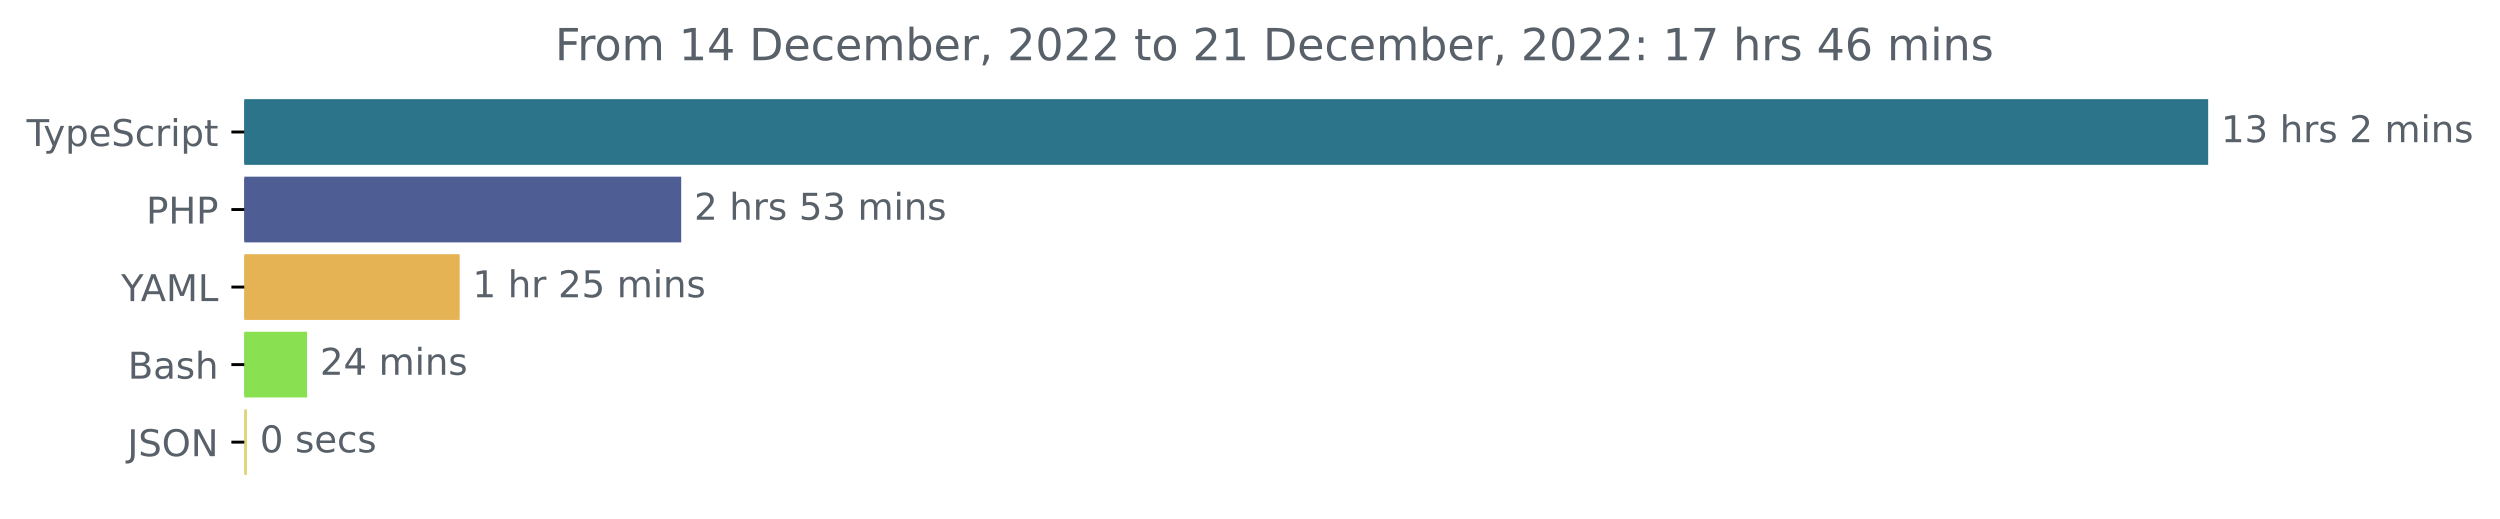
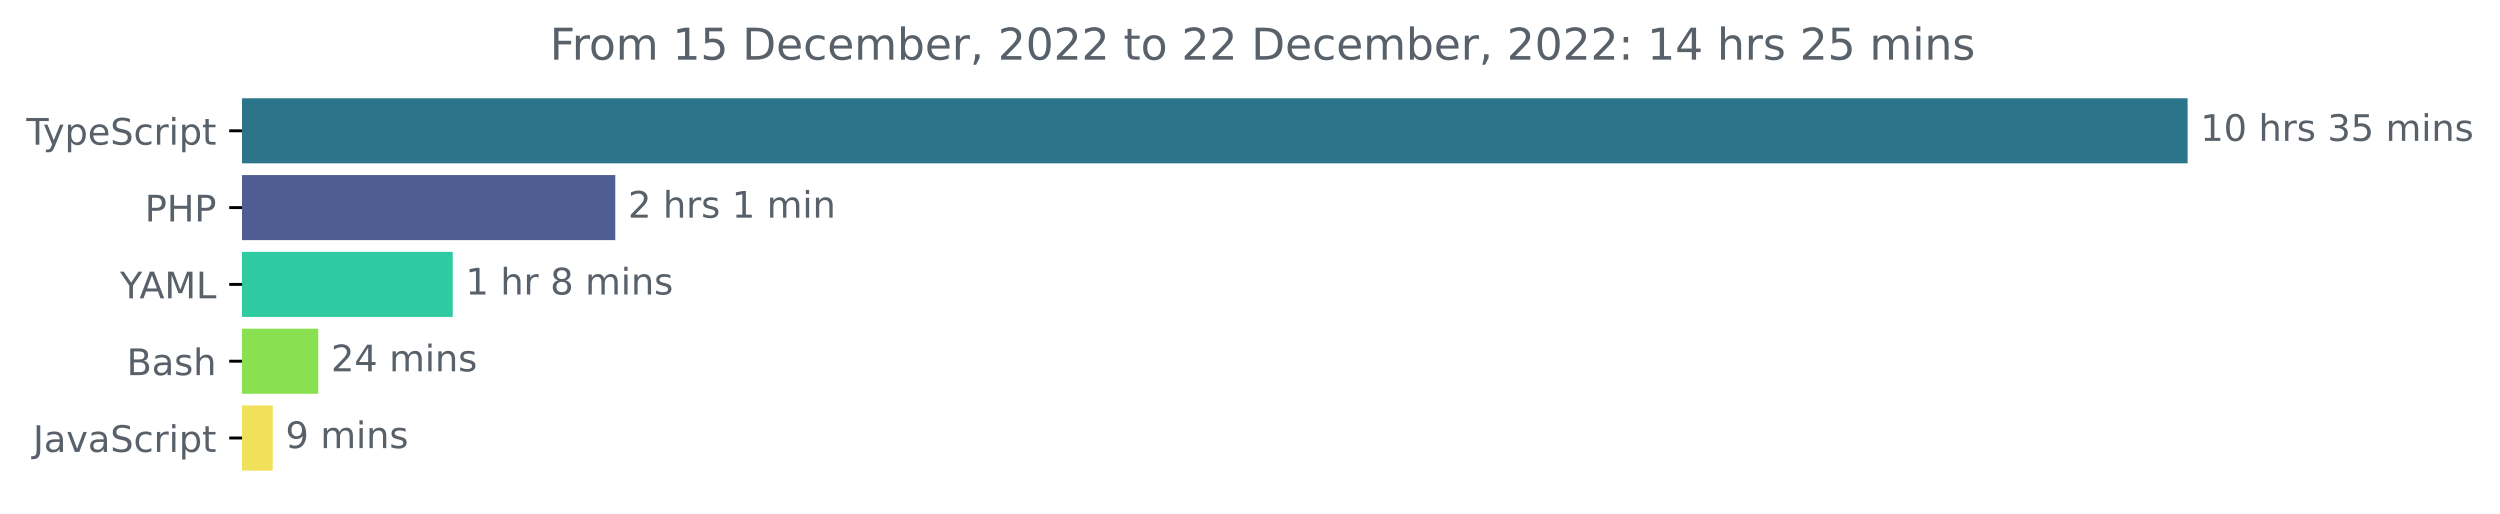
- <svg xmlns="http://www.w3.org/2000/svg" xmlns:xlink="http://www.w3.org/1999/xlink" width="677.144pt" height="140.398pt" viewBox="0 0 677.144 140.398" version="1.1">
+ <svg xmlns="http://www.w3.org/2000/svg" xmlns:xlink="http://www.w3.org/1999/xlink" width="683.507pt" height="140.398pt" viewBox="0 0 683.507 140.398" version="1.1">
  <defs>
    <style type="text/css">*{stroke-linejoin: round; stroke-linecap: butt}</style>
  </defs>
  <g id="figure_1">
    <g id="patch_1">
-       <path d="M -0 140.398  L 677.144 140.398  L 677.144 0  L -0 0  L -0 140.398  z " style="fill: none" />
+       <path d="M -0 140.398  L 683.507 140.398  L 683.507 0  L -0 0  L -0 140.398  z " style="fill: none" />
    </g>
    <g id="axes_1">
      <g id="patch_2">
-         <path d="M 66.17 27.358  L 597.599 27.358  L 597.599 44.158  L 66.17 44.158  z " clip-path="url(#p85e8a6c6e2)" style="fill: #2b7489; stroke: #2b7489; stroke-linejoin: miter" />
+         <path d="M 66.17 27.358  L 597.599 27.358  L 597.599 44.158  L 66.17 44.158  z " clip-path="url(#p07e7482adb)" style="fill: #2b7489; stroke: #2b7489; stroke-linejoin: miter" />
      </g>
      <g id="patch_3">
-         <path d="M 66.17 48.358  L 184.008 48.358  L 184.008 65.158  L 66.17 65.158  z " clip-path="url(#p85e8a6c6e2)" style="fill: #4f5d95; stroke: #4f5d95; stroke-linejoin: miter" />
+         <path d="M 66.17 48.358  L 167.722 48.358  L 167.722 65.158  L 66.17 65.158  z " clip-path="url(#p07e7482adb)" style="fill: #4f5d95; stroke: #4f5d95; stroke-linejoin: miter" />
      </g>
      <g id="patch_4">
-         <path d="M 66.17 69.358  L 124.004 69.358  L 124.004 86.158  L 66.17 86.158  z " clip-path="url(#p85e8a6c6e2)" style="fill: #e5b354; stroke: #e5b354; stroke-linejoin: miter" />
+         <path d="M 66.17 69.358  L 123.28 69.358  L 123.28 86.158  L 66.17 86.158  z " clip-path="url(#p07e7482adb)" style="fill: #2fc9a2; stroke: #2fc9a2; stroke-linejoin: miter" />
      </g>
      <g id="patch_5">
-         <path d="M 66.17 90.358  L 82.673 90.358  L 82.673 107.158  L 66.17 107.158  z " clip-path="url(#p85e8a6c6e2)" style="fill: #89e051; stroke: #89e051; stroke-linejoin: miter" />
+         <path d="M 66.17 90.358  L 86.51 90.358  L 86.51 107.158  L 66.17 107.158  z " clip-path="url(#p07e7482adb)" style="fill: #89e051; stroke: #89e051; stroke-linejoin: miter" />
      </g>
      <g id="patch_6">
-         <path d="M 66.17 111.358  L 66.387 111.358  L 66.387 128.158  L 66.17 128.158  z " clip-path="url(#p85e8a6c6e2)" style="fill: #e0d478; stroke: #e0d478; stroke-linejoin: miter" />
+         <path d="M 66.17 111.358  L 74.06 111.358  L 74.06 128.158  L 66.17 128.158  z " clip-path="url(#p07e7482adb)" style="fill: #f1e05a; stroke: #f1e05a; stroke-linejoin: miter" />
      </g>
      <g id="matplotlib.axis_1" />
      <g id="matplotlib.axis_2">
        <g id="ytick_1">
          <g id="line2d_1">
            <defs>
-               <path id="m868b38e27e" d="M 0 0  L -3.5 0  " style="stroke: #000000; stroke-width: 0.8" />
+               <path id="ma91f24997f" d="M 0 0  L -3.5 0  " style="stroke: #000000; stroke-width: 0.8" />
            </defs>
            <g>
-               <use xlink:href="#m868b38e27e" x="66.17" y="35.758" style="stroke: #000000; stroke-width: 0.8" />
+               <use xlink:href="#ma91f24997f" x="66.17" y="35.758" style="stroke: #000000; stroke-width: 0.8" />
            </g>
          </g>
          <g id="text_1">
            <g style="fill: #586069" transform="translate(7.2 39.55734)scale(0.1 -0.1)">
              <defs>
                <path id="DejaVuSans-54" d="M -19 4666  L 3928 4666  L 3928 4134  L 2272 4134  L 2272 0  L 1638 0  L 1638 4134  L -19 4134  L -19 4666  z " transform="scale(0.015625)" />
                <path id="DejaVuSans-79" d="M 2059 -325  Q 1816 -950 1584 -1140  Q 1353 -1331 966 -1331  L 506 -1331  L 506 -850  L 844 -850  Q 1081 -850 1212 -737  Q 1344 -625 1503 -206  L 1606 56  L 191 3500  L 800 3500  L 1894 763  L 2988 3500  L 3597 3500  L 2059 -325  z " transform="scale(0.015625)" />
                <path id="DejaVuSans-70" d="M 1159 525  L 1159 -1331  L 581 -1331  L 581 3500  L 1159 3500  L 1159 2969  Q 1341 3281 1617 3432  Q 1894 3584 2278 3584  Q 2916 3584 3314 3078  Q 3713 2572 3713 1747  Q 3713 922 3314 415  Q 2916 -91 2278 -91  Q 1894 -91 1617 61  Q 1341 213 1159 525  z M 3116 1747  Q 3116 2381 2855 2742  Q 2594 3103 2138 3103  Q 1681 3103 1420 2742  Q 1159 2381 1159 1747  Q 1159 1113 1420 752  Q 1681 391 2138 391  Q 2594 391 2855 752  Q 3116 1113 3116 1747  z " transform="scale(0.015625)" />
                <path id="DejaVuSans-65" d="M 3597 1894  L 3597 1613  L 953 1613  Q 991 1019 1311 708  Q 1631 397 2203 397  Q 2534 397 2845 478  Q 3156 559 3463 722  L 3463 178  Q 3153 47 2828 -22  Q 2503 -91 2169 -91  Q 1331 -91 842 396  Q 353 884 353 1716  Q 353 2575 817 3079  Q 1281 3584 2069 3584  Q 2775 3584 3186 3129  Q 3597 2675 3597 1894  z M 3022 2063  Q 3016 2534 2758 2815  Q 2500 3097 2075 3097  Q 1594 3097 1305 2825  Q 1016 2553 972 2059  L 3022 2063  z " transform="scale(0.015625)" />
                <path id="DejaVuSans-53" d="M 3425 4513  L 3425 3897  Q 3066 4069 2747 4153  Q 2428 4238 2131 4238  Q 1616 4238 1336 4038  Q 1056 3838 1056 3469  Q 1056 3159 1242 3001  Q 1428 2844 1947 2747  L 2328 2669  Q 3034 2534 3370 2195  Q 3706 1856 3706 1288  Q 3706 609 3251 259  Q 2797 -91 1919 -91  Q 1588 -91 1214 -16  Q 841 59 441 206  L 441 856  Q 825 641 1194 531  Q 1563 422 1919 422  Q 2459 422 2753 634  Q 3047 847 3047 1241  Q 3047 1584 2836 1778  Q 2625 1972 2144 2069  L 1759 2144  Q 1053 2284 737 2584  Q 422 2884 422 3419  Q 422 4038 858 4394  Q 1294 4750 2059 4750  Q 2388 4750 2728 4690  Q 3069 4631 3425 4513  z " transform="scale(0.015625)" />
                <path id="DejaVuSans-63" d="M 3122 3366  L 3122 2828  Q 2878 2963 2633 3030  Q 2388 3097 2138 3097  Q 1578 3097 1268 2742  Q 959 2388 959 1747  Q 959 1106 1268 751  Q 1578 397 2138 397  Q 2388 397 2633 464  Q 2878 531 3122 666  L 3122 134  Q 2881 22 2623 -34  Q 2366 -91 2075 -91  Q 1284 -91 818 406  Q 353 903 353 1747  Q 353 2603 823 3093  Q 1294 3584 2113 3584  Q 2378 3584 2631 3529  Q 2884 3475 3122 3366  z " transform="scale(0.015625)" />
                <path id="DejaVuSans-72" d="M 2631 2963  Q 2534 3019 2420 3045  Q 2306 3072 2169 3072  Q 1681 3072 1420 2755  Q 1159 2438 1159 1844  L 1159 0  L 581 0  L 581 3500  L 1159 3500  L 1159 2956  Q 1341 3275 1631 3429  Q 1922 3584 2338 3584  Q 2397 3584 2469 3576  Q 2541 3569 2628 3553  L 2631 2963  z " transform="scale(0.015625)" />
                <path id="DejaVuSans-69" d="M 603 3500  L 1178 3500  L 1178 0  L 603 0  L 603 3500  z M 603 4863  L 1178 4863  L 1178 4134  L 603 4134  L 603 4863  z " transform="scale(0.015625)" />
                <path id="DejaVuSans-74" d="M 1172 4494  L 1172 3500  L 2356 3500  L 2356 3053  L 1172 3053  L 1172 1153  Q 1172 725 1289 603  Q 1406 481 1766 481  L 2356 481  L 2356 0  L 1766 0  Q 1100 0 847 248  Q 594 497 594 1153  L 594 3053  L 172 3053  L 172 3500  L 594 3500  L 594 4494  L 1172 4494  z " transform="scale(0.015625)" />
              </defs>
              <use xlink:href="#DejaVuSans-54" />
              <use xlink:href="#DejaVuSans-79" x="45.459" />
              <use xlink:href="#DejaVuSans-70" x="104.639" />
              <use xlink:href="#DejaVuSans-65" x="168.115" />
              <use xlink:href="#DejaVuSans-53" x="229.639" />
              <use xlink:href="#DejaVuSans-63" x="293.115" />
              <use xlink:href="#DejaVuSans-72" x="348.096" />
              <use xlink:href="#DejaVuSans-69" x="389.209" />
              <use xlink:href="#DejaVuSans-70" x="416.992" />
              <use xlink:href="#DejaVuSans-74" x="480.469" />
            </g>
          </g>
        </g>
        <g id="ytick_2">
          <g id="line2d_2">
            <g>
-               <use xlink:href="#m868b38e27e" x="66.17" y="56.758" style="stroke: #000000; stroke-width: 0.8" />
+               <use xlink:href="#ma91f24997f" x="66.17" y="56.758" style="stroke: #000000; stroke-width: 0.8" />
            </g>
          </g>
          <g id="text_2">
            <g style="fill: #586069" transform="translate(39.59063 60.55734)scale(0.1 -0.1)">
              <defs>
                <path id="DejaVuSans-50" d="M 1259 4147  L 1259 2394  L 2053 2394  Q 2494 2394 2734 2622  Q 2975 2850 2975 3272  Q 2975 3691 2734 3919  Q 2494 4147 2053 4147  L 1259 4147  z M 628 4666  L 2053 4666  Q 2838 4666 3239 4311  Q 3641 3956 3641 3272  Q 3641 2581 3239 2228  Q 2838 1875 2053 1875  L 1259 1875  L 1259 0  L 628 0  L 628 4666  z " transform="scale(0.015625)" />
                <path id="DejaVuSans-48" d="M 628 4666  L 1259 4666  L 1259 2753  L 3553 2753  L 3553 4666  L 4184 4666  L 4184 0  L 3553 0  L 3553 2222  L 1259 2222  L 1259 0  L 628 0  L 628 4666  z " transform="scale(0.015625)" />
              </defs>
              <use xlink:href="#DejaVuSans-50" />
              <use xlink:href="#DejaVuSans-48" x="60.303" />
              <use xlink:href="#DejaVuSans-50" x="135.498" />
            </g>
          </g>
        </g>
        <g id="ytick_3">
          <g id="line2d_3">
            <g>
-               <use xlink:href="#m868b38e27e" x="66.17" y="77.758" style="stroke: #000000; stroke-width: 0.8" />
+               <use xlink:href="#ma91f24997f" x="66.17" y="77.758" style="stroke: #000000; stroke-width: 0.8" />
            </g>
          </g>
          <g id="text_3">
            <g style="fill: #586069" transform="translate(32.79688 81.55734)scale(0.1 -0.1)">
              <defs>
                <path id="DejaVuSans-59" d="M -13 4666  L 666 4666  L 1959 2747  L 3244 4666  L 3922 4666  L 2272 2222  L 2272 0  L 1638 0  L 1638 2222  L -13 4666  z " transform="scale(0.015625)" />
                <path id="DejaVuSans-41" d="M 2188 4044  L 1331 1722  L 3047 1722  L 2188 4044  z M 1831 4666  L 2547 4666  L 4325 0  L 3669 0  L 3244 1197  L 1141 1197  L 716 0  L 50 0  L 1831 4666  z " transform="scale(0.015625)" />
                <path id="DejaVuSans-4d" d="M 628 4666  L 1569 4666  L 2759 1491  L 3956 4666  L 4897 4666  L 4897 0  L 4281 0  L 4281 4097  L 3078 897  L 2444 897  L 1241 4097  L 1241 0  L 628 0  L 628 4666  z " transform="scale(0.015625)" />
                <path id="DejaVuSans-4c" d="M 628 4666  L 1259 4666  L 1259 531  L 3531 531  L 3531 0  L 628 0  L 628 4666  z " transform="scale(0.015625)" />
              </defs>
              <use xlink:href="#DejaVuSans-59" />
              <use xlink:href="#DejaVuSans-41" x="53.334" />
              <use xlink:href="#DejaVuSans-4d" x="121.742" />
              <use xlink:href="#DejaVuSans-4c" x="208.021" />
            </g>
          </g>
        </g>
        <g id="ytick_4">
          <g id="line2d_4">
            <g>
-               <use xlink:href="#m868b38e27e" x="66.17" y="98.758" style="stroke: #000000; stroke-width: 0.8" />
+               <use xlink:href="#ma91f24997f" x="66.17" y="98.758" style="stroke: #000000; stroke-width: 0.8" />
            </g>
          </g>
          <g id="text_4">
            <g style="fill: #586069" transform="translate(34.63437 102.5573)scale(0.1 -0.1)">
              <defs>
                <path id="DejaVuSans-42" d="M 1259 2228  L 1259 519  L 2272 519  Q 2781 519 3026 730  Q 3272 941 3272 1375  Q 3272 1813 3026 2020  Q 2781 2228 2272 2228  L 1259 2228  z M 1259 4147  L 1259 2741  L 2194 2741  Q 2656 2741 2882 2914  Q 3109 3088 3109 3444  Q 3109 3797 2882 3972  Q 2656 4147 2194 4147  L 1259 4147  z M 628 4666  L 2241 4666  Q 2963 4666 3353 4366  Q 3744 4066 3744 3513  Q 3744 3084 3544 2831  Q 3344 2578 2956 2516  Q 3422 2416 3680 2098  Q 3938 1781 3938 1306  Q 3938 681 3513 340  Q 3088 0 2303 0  L 628 0  L 628 4666  z " transform="scale(0.015625)" />
                <path id="DejaVuSans-61" d="M 2194 1759  Q 1497 1759 1228 1600  Q 959 1441 959 1056  Q 959 750 1161 570  Q 1363 391 1709 391  Q 2188 391 2477 730  Q 2766 1069 2766 1631  L 2766 1759  L 2194 1759  z M 3341 1997  L 3341 0  L 2766 0  L 2766 531  Q 2569 213 2275 61  Q 1981 -91 1556 -91  Q 1019 -91 701 211  Q 384 513 384 1019  Q 384 1609 779 1909  Q 1175 2209 1959 2209  L 2766 2209  L 2766 2266  Q 2766 2663 2505 2880  Q 2244 3097 1772 3097  Q 1472 3097 1187 3025  Q 903 2953 641 2809  L 641 3341  Q 956 3463 1253 3523  Q 1550 3584 1831 3584  Q 2591 3584 2966 3190  Q 3341 2797 3341 1997  z " transform="scale(0.015625)" />
                <path id="DejaVuSans-73" d="M 2834 3397  L 2834 2853  Q 2591 2978 2328 3040  Q 2066 3103 1784 3103  Q 1356 3103 1142 2972  Q 928 2841 928 2578  Q 928 2378 1081 2264  Q 1234 2150 1697 2047  L 1894 2003  Q 2506 1872 2764 1633  Q 3022 1394 3022 966  Q 3022 478 2636 193  Q 2250 -91 1575 -91  Q 1294 -91 989 -36  Q 684 19 347 128  L 347 722  Q 666 556 975 473  Q 1284 391 1588 391  Q 1994 391 2212 530  Q 2431 669 2431 922  Q 2431 1156 2273 1281  Q 2116 1406 1581 1522  L 1381 1569  Q 847 1681 609 1914  Q 372 2147 372 2553  Q 372 3047 722 3315  Q 1072 3584 1716 3584  Q 2034 3584 2315 3537  Q 2597 3491 2834 3397  z " transform="scale(0.015625)" />
                <path id="DejaVuSans-68" d="M 3513 2113  L 3513 0  L 2938 0  L 2938 2094  Q 2938 2591 2744 2837  Q 2550 3084 2163 3084  Q 1697 3084 1428 2787  Q 1159 2491 1159 1978  L 1159 0  L 581 0  L 581 4863  L 1159 4863  L 1159 2956  Q 1366 3272 1645 3428  Q 1925 3584 2291 3584  Q 2894 3584 3203 3211  Q 3513 2838 3513 2113  z " transform="scale(0.015625)" />
              </defs>
              <use xlink:href="#DejaVuSans-42" />
              <use xlink:href="#DejaVuSans-61" x="68.604" />
              <use xlink:href="#DejaVuSans-73" x="129.883" />
              <use xlink:href="#DejaVuSans-68" x="181.982" />
            </g>
          </g>
        </g>
        <g id="ytick_5">
          <g id="line2d_5">
            <g>
-               <use xlink:href="#m868b38e27e" x="66.17" y="119.758" style="stroke: #000000; stroke-width: 0.8" />
+               <use xlink:href="#ma91f24997f" x="66.17" y="119.758" style="stroke: #000000; stroke-width: 0.8" />
            </g>
          </g>
          <g id="text_5">
-             <g style="fill: #586069" transform="translate(34.51875 123.5573)scale(0.1 -0.1)">
+             <g style="fill: #586069" transform="translate(9.040625 123.5573)scale(0.1 -0.1)">
              <defs>
                <path id="DejaVuSans-4a" d="M 628 4666  L 1259 4666  L 1259 325  Q 1259 -519 939 -900  Q 619 -1281 -91 -1281  L -331 -1281  L -331 -750  L -134 -750  Q 284 -750 456 -515  Q 628 -281 628 325  L 628 4666  z " transform="scale(0.015625)" />
-                 <path id="DejaVuSans-4f" d="M 2522 4238  Q 1834 4238 1429 3725  Q 1025 3213 1025 2328  Q 1025 1447 1429 934  Q 1834 422 2522 422  Q 3209 422 3611 934  Q 4013 1447 4013 2328  Q 4013 3213 3611 3725  Q 3209 4238 2522 4238  z M 2522 4750  Q 3503 4750 4090 4092  Q 4678 3434 4678 2328  Q 4678 1225 4090 567  Q 3503 -91 2522 -91  Q 1538 -91 948 565  Q 359 1222 359 2328  Q 359 3434 948 4092  Q 1538 4750 2522 4750  z " transform="scale(0.015625)" />
-                 <path id="DejaVuSans-4e" d="M 628 4666  L 1478 4666  L 3547 763  L 3547 4666  L 4159 4666  L 4159 0  L 3309 0  L 1241 3903  L 1241 0  L 628 0  L 628 4666  z " transform="scale(0.015625)" />
+                 <path id="DejaVuSans-76" d="M 191 3500  L 800 3500  L 1894 563  L 2988 3500  L 3597 3500  L 2284 0  L 1503 0  L 191 3500  z " transform="scale(0.015625)" />
              </defs>
              <use xlink:href="#DejaVuSans-4a" />
-               <use xlink:href="#DejaVuSans-53" x="29.492" />
-               <use xlink:href="#DejaVuSans-4f" x="92.969" />
-               <use xlink:href="#DejaVuSans-4e" x="171.68" />
+               <use xlink:href="#DejaVuSans-61" x="29.492" />
+               <use xlink:href="#DejaVuSans-76" x="90.771" />
+               <use xlink:href="#DejaVuSans-61" x="149.951" />
+               <use xlink:href="#DejaVuSans-53" x="211.23" />
+               <use xlink:href="#DejaVuSans-63" x="274.707" />
+               <use xlink:href="#DejaVuSans-72" x="329.688" />
+               <use xlink:href="#DejaVuSans-69" x="370.801" />
+               <use xlink:href="#DejaVuSans-70" x="398.584" />
+               <use xlink:href="#DejaVuSans-74" x="462.061" />
            </g>
          </g>
        </g>
      </g>
      <g id="text_6">
        <g style="fill: #586069" transform="translate(601.5989 38.5175)scale(0.1 -0.1)">
          <defs>
            <path id="DejaVuSans-31" d="M 794 531  L 1825 531  L 1825 4091  L 703 3866  L 703 4441  L 1819 4666  L 2450 4666  L 2450 531  L 3481 531  L 3481 0  L 794 0  L 794 531  z " transform="scale(0.015625)" />
+             <path id="DejaVuSans-30" d="M 2034 4250  Q 1547 4250 1301 3770  Q 1056 3291 1056 2328  Q 1056 1369 1301 889  Q 1547 409 2034 409  Q 2525 409 2770 889  Q 3016 1369 3016 2328  Q 3016 3291 2770 3770  Q 2525 4250 2034 4250  z M 2034 4750  Q 2819 4750 3233 4129  Q 3647 3509 3647 2328  Q 3647 1150 3233 529  Q 2819 -91 2034 -91  Q 1250 -91 836 529  Q 422 1150 422 2328  Q 422 3509 836 4129  Q 1250 4750 2034 4750  z " transform="scale(0.015625)" />
+             <path id="DejaVuSans-20" transform="scale(0.015625)" />
            <path id="DejaVuSans-33" d="M 2597 2516  Q 3050 2419 3304 2112  Q 3559 1806 3559 1356  Q 3559 666 3084 287  Q 2609 -91 1734 -91  Q 1441 -91 1130 -33  Q 819 25 488 141  L 488 750  Q 750 597 1062 519  Q 1375 441 1716 441  Q 2309 441 2620 675  Q 2931 909 2931 1356  Q 2931 1769 2642 2001  Q 2353 2234 1838 2234  L 1294 2234  L 1294 2753  L 1863 2753  Q 2328 2753 2575 2939  Q 2822 3125 2822 3475  Q 2822 3834 2567 4026  Q 2313 4219 1838 4219  Q 1578 4219 1281 4162  Q 984 4106 628 3988  L 628 4550  Q 988 4650 1302 4700  Q 1616 4750 1894 4750  Q 2613 4750 3031 4423  Q 3450 4097 3450 3541  Q 3450 3153 3228 2886  Q 3006 2619 2597 2516  z " transform="scale(0.015625)" />
-             <path id="DejaVuSans-20" transform="scale(0.015625)" />
-             <path id="DejaVuSans-32" d="M 1228 531  L 3431 531  L 3431 0  L 469 0  L 469 531  Q 828 903 1448 1529  Q 2069 2156 2228 2338  Q 2531 2678 2651 2914  Q 2772 3150 2772 3378  Q 2772 3750 2511 3984  Q 2250 4219 1831 4219  Q 1534 4219 1204 4116  Q 875 4013 500 3803  L 500 4441  Q 881 4594 1212 4672  Q 1544 4750 1819 4750  Q 2544 4750 2975 4387  Q 3406 4025 3406 3419  Q 3406 3131 3298 2873  Q 3191 2616 2906 2266  Q 2828 2175 2409 1742  Q 1991 1309 1228 531  z " transform="scale(0.015625)" />
+             <path id="DejaVuSans-35" d="M 691 4666  L 3169 4666  L 3169 4134  L 1269 4134  L 1269 2991  Q 1406 3038 1543 3061  Q 1681 3084 1819 3084  Q 2600 3084 3056 2656  Q 3513 2228 3513 1497  Q 3513 744 3044 326  Q 2575 -91 1722 -91  Q 1428 -91 1123 -41  Q 819 9 494 109  L 494 744  Q 775 591 1075 516  Q 1375 441 1709 441  Q 2250 441 2565 725  Q 2881 1009 2881 1497  Q 2881 1984 2565 2268  Q 2250 2553 1709 2553  Q 1456 2553 1204 2497  Q 953 2441 691 2322  L 691 4666  z " transform="scale(0.015625)" />
            <path id="DejaVuSans-6d" d="M 3328 2828  Q 3544 3216 3844 3400  Q 4144 3584 4550 3584  Q 5097 3584 5394 3201  Q 5691 2819 5691 2113  L 5691 0  L 5113 0  L 5113 2094  Q 5113 2597 4934 2840  Q 4756 3084 4391 3084  Q 3944 3084 3684 2787  Q 3425 2491 3425 1978  L 3425 0  L 2847 0  L 2847 2094  Q 2847 2600 2669 2842  Q 2491 3084 2119 3084  Q 1678 3084 1418 2786  Q 1159 2488 1159 1978  L 1159 0  L 581 0  L 581 3500  L 1159 3500  L 1159 2956  Q 1356 3278 1631 3431  Q 1906 3584 2284 3584  Q 2666 3584 2933 3390  Q 3200 3197 3328 2828  z " transform="scale(0.015625)" />
            <path id="DejaVuSans-6e" d="M 3513 2113  L 3513 0  L 2938 0  L 2938 2094  Q 2938 2591 2744 2837  Q 2550 3084 2163 3084  Q 1697 3084 1428 2787  Q 1159 2491 1159 1978  L 1159 0  L 581 0  L 581 3500  L 1159 3500  L 1159 2956  Q 1366 3272 1645 3428  Q 1925 3584 2291 3584  Q 2894 3584 3203 3211  Q 3513 2838 3513 2113  z " transform="scale(0.015625)" />
          </defs>
          <use xlink:href="#DejaVuSans-31" />
-           <use xlink:href="#DejaVuSans-33" x="63.623" />
+           <use xlink:href="#DejaVuSans-30" x="63.623" />
          <use xlink:href="#DejaVuSans-20" x="127.246" />
          <use xlink:href="#DejaVuSans-68" x="159.033" />
          <use xlink:href="#DejaVuSans-72" x="222.412" />
          <use xlink:href="#DejaVuSans-73" x="263.525" />
          <use xlink:href="#DejaVuSans-20" x="315.625" />
-           <use xlink:href="#DejaVuSans-32" x="347.412" />
-           <use xlink:href="#DejaVuSans-20" x="411.035" />
-           <use xlink:href="#DejaVuSans-6d" x="442.822" />
-           <use xlink:href="#DejaVuSans-69" x="540.234" />
-           <use xlink:href="#DejaVuSans-6e" x="568.018" />
-           <use xlink:href="#DejaVuSans-73" x="631.396" />
+           <use xlink:href="#DejaVuSans-33" x="347.412" />
+           <use xlink:href="#DejaVuSans-35" x="411.035" />
+           <use xlink:href="#DejaVuSans-20" x="474.658" />
+           <use xlink:href="#DejaVuSans-6d" x="506.445" />
+           <use xlink:href="#DejaVuSans-69" x="603.857" />
+           <use xlink:href="#DejaVuSans-6e" x="631.641" />
+           <use xlink:href="#DejaVuSans-73" x="695.02" />
        </g>
      </g>
      <g id="text_7">
-         <g style="fill: #586069" transform="translate(188.0082 59.5175)scale(0.1 -0.1)">
-           <defs>
-             <path id="DejaVuSans-35" d="M 691 4666  L 3169 4666  L 3169 4134  L 1269 4134  L 1269 2991  Q 1406 3038 1543 3061  Q 1681 3084 1819 3084  Q 2600 3084 3056 2656  Q 3513 2228 3513 1497  Q 3513 744 3044 326  Q 2575 -91 1722 -91  Q 1428 -91 1123 -41  Q 819 9 494 109  L 494 744  Q 775 591 1075 516  Q 1375 441 1709 441  Q 2250 441 2565 725  Q 2881 1009 2881 1497  Q 2881 1984 2565 2268  Q 2250 2553 1709 2553  Q 1456 2553 1204 2497  Q 953 2441 691 2322  L 691 4666  z " transform="scale(0.015625)" />
+         <g style="fill: #586069" transform="translate(171.7222 59.5175)scale(0.1 -0.1)">
+           <defs>
+             <path id="DejaVuSans-32" d="M 1228 531  L 3431 531  L 3431 0  L 469 0  L 469 531  Q 828 903 1448 1529  Q 2069 2156 2228 2338  Q 2531 2678 2651 2914  Q 2772 3150 2772 3378  Q 2772 3750 2511 3984  Q 2250 4219 1831 4219  Q 1534 4219 1204 4116  Q 875 4013 500 3803  L 500 4441  Q 881 4594 1212 4672  Q 1544 4750 1819 4750  Q 2544 4750 2975 4387  Q 3406 4025 3406 3419  Q 3406 3131 3298 2873  Q 3191 2616 2906 2266  Q 2828 2175 2409 1742  Q 1991 1309 1228 531  z " transform="scale(0.015625)" />
          </defs>
          <use xlink:href="#DejaVuSans-32" />
          <use xlink:href="#DejaVuSans-20" x="63.623" />
          <use xlink:href="#DejaVuSans-68" x="95.41" />
          <use xlink:href="#DejaVuSans-72" x="158.789" />
          <use xlink:href="#DejaVuSans-73" x="199.902" />
          <use xlink:href="#DejaVuSans-20" x="252.002" />
-           <use xlink:href="#DejaVuSans-35" x="283.789" />
-           <use xlink:href="#DejaVuSans-33" x="347.412" />
-           <use xlink:href="#DejaVuSans-20" x="411.035" />
-           <use xlink:href="#DejaVuSans-6d" x="442.822" />
-           <use xlink:href="#DejaVuSans-69" x="540.234" />
-           <use xlink:href="#DejaVuSans-6e" x="568.018" />
-           <use xlink:href="#DejaVuSans-73" x="631.396" />
+           <use xlink:href="#DejaVuSans-31" x="283.789" />
+           <use xlink:href="#DejaVuSans-20" x="347.412" />
+           <use xlink:href="#DejaVuSans-6d" x="379.199" />
+           <use xlink:href="#DejaVuSans-69" x="476.611" />
+           <use xlink:href="#DejaVuSans-6e" x="504.395" />
        </g>
      </g>
      <g id="text_8">
-         <g style="fill: #586069" transform="translate(128.0035 80.5175)scale(0.1 -0.1)">
+         <g style="fill: #586069" transform="translate(127.2797 80.5175)scale(0.1 -0.1)">
+           <defs>
+             <path id="DejaVuSans-38" d="M 2034 2216  Q 1584 2216 1326 1975  Q 1069 1734 1069 1313  Q 1069 891 1326 650  Q 1584 409 2034 409  Q 2484 409 2743 651  Q 3003 894 3003 1313  Q 3003 1734 2745 1975  Q 2488 2216 2034 2216  z M 1403 2484  Q 997 2584 770 2862  Q 544 3141 544 3541  Q 544 4100 942 4425  Q 1341 4750 2034 4750  Q 2731 4750 3128 4425  Q 3525 4100 3525 3541  Q 3525 3141 3298 2862  Q 3072 2584 2669 2484  Q 3125 2378 3379 2068  Q 3634 1759 3634 1313  Q 3634 634 3220 271  Q 2806 -91 2034 -91  Q 1263 -91 848 271  Q 434 634 434 1313  Q 434 1759 690 2068  Q 947 2378 1403 2484  z M 1172 3481  Q 1172 3119 1398 2916  Q 1625 2713 2034 2713  Q 2441 2713 2670 2916  Q 2900 3119 2900 3481  Q 2900 3844 2670 4047  Q 2441 4250 2034 4250  Q 1625 4250 1398 4047  Q 1172 3844 1172 3481  z " transform="scale(0.015625)" />
+           </defs>
          <use xlink:href="#DejaVuSans-31" />
          <use xlink:href="#DejaVuSans-20" x="63.623" />
          <use xlink:href="#DejaVuSans-68" x="95.41" />
          <use xlink:href="#DejaVuSans-72" x="158.789" />
          <use xlink:href="#DejaVuSans-20" x="199.902" />
-           <use xlink:href="#DejaVuSans-32" x="231.689" />
-           <use xlink:href="#DejaVuSans-35" x="295.312" />
-           <use xlink:href="#DejaVuSans-20" x="358.936" />
-           <use xlink:href="#DejaVuSans-6d" x="390.723" />
-           <use xlink:href="#DejaVuSans-69" x="488.135" />
-           <use xlink:href="#DejaVuSans-6e" x="515.918" />
-           <use xlink:href="#DejaVuSans-73" x="579.297" />
+           <use xlink:href="#DejaVuSans-38" x="231.689" />
+           <use xlink:href="#DejaVuSans-20" x="295.312" />
+           <use xlink:href="#DejaVuSans-6d" x="327.1" />
+           <use xlink:href="#DejaVuSans-69" x="424.512" />
+           <use xlink:href="#DejaVuSans-6e" x="452.295" />
+           <use xlink:href="#DejaVuSans-73" x="515.674" />
        </g>
      </g>
      <g id="text_9">
-         <g style="fill: #586069" transform="translate(86.67341 101.5175)scale(0.1 -0.1)">
+         <g style="fill: #586069" transform="translate(90.50965 101.5175)scale(0.1 -0.1)">
          <defs>
            <path id="DejaVuSans-34" d="M 2419 4116  L 825 1625  L 2419 1625  L 2419 4116  z M 2253 4666  L 3047 4666  L 3047 1625  L 3713 1625  L 3713 1100  L 3047 1100  L 3047 0  L 2419 0  L 2419 1100  L 313 1100  L 313 1709  L 2253 4666  z " transform="scale(0.015625)" />
          </defs>
          <use xlink:href="#DejaVuSans-32" />
          <use xlink:href="#DejaVuSans-34" x="63.623" />
          <use xlink:href="#DejaVuSans-20" x="127.246" />
          <use xlink:href="#DejaVuSans-6d" x="159.033" />
          <use xlink:href="#DejaVuSans-69" x="256.445" />
          <use xlink:href="#DejaVuSans-6e" x="284.229" />
          <use xlink:href="#DejaVuSans-73" x="347.607" />
        </g>
      </g>
      <g id="text_10">
-         <g style="fill: #586069" transform="translate(70.38746 122.5175)scale(0.1 -0.1)">
-           <defs>
-             <path id="DejaVuSans-30" d="M 2034 4250  Q 1547 4250 1301 3770  Q 1056 3291 1056 2328  Q 1056 1369 1301 889  Q 1547 409 2034 409  Q 2525 409 2770 889  Q 3016 1369 3016 2328  Q 3016 3291 2770 3770  Q 2525 4250 2034 4250  z M 2034 4750  Q 2819 4750 3233 4129  Q 3647 3509 3647 2328  Q 3647 1150 3233 529  Q 2819 -91 2034 -91  Q 1250 -91 836 529  Q 422 1150 422 2328  Q 422 3509 836 4129  Q 1250 4750 2034 4750  z " transform="scale(0.015625)" />
-           </defs>
-           <use xlink:href="#DejaVuSans-30" />
+         <g style="fill: #586069" transform="translate(78.05995 122.5175)scale(0.1 -0.1)">
+           <defs>
+             <path id="DejaVuSans-39" d="M 703 97  L 703 672  Q 941 559 1184 500  Q 1428 441 1663 441  Q 2288 441 2617 861  Q 2947 1281 2994 2138  Q 2813 1869 2534 1725  Q 2256 1581 1919 1581  Q 1219 1581 811 2004  Q 403 2428 403 3163  Q 403 3881 828 4315  Q 1253 4750 1959 4750  Q 2769 4750 3195 4129  Q 3622 3509 3622 2328  Q 3622 1225 3098 567  Q 2575 -91 1691 -91  Q 1453 -91 1209 -44  Q 966 3 703 97  z M 1959 2075  Q 2384 2075 2632 2365  Q 2881 2656 2881 3163  Q 2881 3666 2632 3958  Q 2384 4250 1959 4250  Q 1534 4250 1286 3958  Q 1038 3666 1038 3163  Q 1038 2656 1286 2365  Q 1534 2075 1959 2075  z " transform="scale(0.015625)" />
+           </defs>
+           <use xlink:href="#DejaVuSans-39" />
          <use xlink:href="#DejaVuSans-20" x="63.623" />
-           <use xlink:href="#DejaVuSans-73" x="95.41" />
-           <use xlink:href="#DejaVuSans-65" x="147.51" />
-           <use xlink:href="#DejaVuSans-63" x="209.033" />
-           <use xlink:href="#DejaVuSans-73" x="264.014" />
+           <use xlink:href="#DejaVuSans-6d" x="95.41" />
+           <use xlink:href="#DejaVuSans-69" x="192.822" />
+           <use xlink:href="#DejaVuSans-6e" x="220.605" />
+           <use xlink:href="#DejaVuSans-73" x="283.984" />
        </g>
      </g>
      <g id="text_11">
        <g style="fill: #586069" transform="translate(150.3297 16.31812)scale(0.12 -0.12)">
          <defs>
            <path id="DejaVuSans-46" d="M 628 4666  L 3309 4666  L 3309 4134  L 1259 4134  L 1259 2759  L 3109 2759  L 3109 2228  L 1259 2228  L 1259 0  L 628 0  L 628 4666  z " transform="scale(0.015625)" />
            <path id="DejaVuSans-6f" d="M 1959 3097  Q 1497 3097 1228 2736  Q 959 2375 959 1747  Q 959 1119 1226 758  Q 1494 397 1959 397  Q 2419 397 2687 759  Q 2956 1122 2956 1747  Q 2956 2369 2687 2733  Q 2419 3097 1959 3097  z M 1959 3584  Q 2709 3584 3137 3096  Q 3566 2609 3566 1747  Q 3566 888 3137 398  Q 2709 -91 1959 -91  Q 1206 -91 779 398  Q 353 888 353 1747  Q 353 2609 779 3096  Q 1206 3584 1959 3584  z " transform="scale(0.015625)" />
            <path id="DejaVuSans-44" d="M 1259 4147  L 1259 519  L 2022 519  Q 2988 519 3436 956  Q 3884 1394 3884 2338  Q 3884 3275 3436 3711  Q 2988 4147 2022 4147  L 1259 4147  z M 628 4666  L 1925 4666  Q 3281 4666 3915 4102  Q 4550 3538 4550 2338  Q 4550 1131 3912 565  Q 3275 0 1925 0  L 628 0  L 628 4666  z " transform="scale(0.015625)" />
            <path id="DejaVuSans-62" d="M 3116 1747  Q 3116 2381 2855 2742  Q 2594 3103 2138 3103  Q 1681 3103 1420 2742  Q 1159 2381 1159 1747  Q 1159 1113 1420 752  Q 1681 391 2138 391  Q 2594 391 2855 752  Q 3116 1113 3116 1747  z M 1159 2969  Q 1341 3281 1617 3432  Q 1894 3584 2278 3584  Q 2916 3584 3314 3078  Q 3713 2572 3713 1747  Q 3713 922 3314 415  Q 2916 -91 2278 -91  Q 1894 -91 1617 61  Q 1341 213 1159 525  L 1159 0  L 581 0  L 581 4863  L 1159 4863  L 1159 2969  z " transform="scale(0.015625)" />
            <path id="DejaVuSans-2c" d="M 750 794  L 1409 794  L 1409 256  L 897 -744  L 494 -744  L 750 256  L 750 794  z " transform="scale(0.015625)" />
            <path id="DejaVuSans-3a" d="M 750 794  L 1409 794  L 1409 0  L 750 0  L 750 794  z M 750 3309  L 1409 3309  L 1409 2516  L 750 2516  L 750 3309  z " transform="scale(0.015625)" />
-             <path id="DejaVuSans-37" d="M 525 4666  L 3525 4666  L 3525 4397  L 1831 0  L 1172 0  L 2766 4134  L 525 4134  L 525 4666  z " transform="scale(0.015625)" />
-             <path id="DejaVuSans-36" d="M 2113 2584  Q 1688 2584 1439 2293  Q 1191 2003 1191 1497  Q 1191 994 1439 701  Q 1688 409 2113 409  Q 2538 409 2786 701  Q 3034 994 3034 1497  Q 3034 2003 2786 2293  Q 2538 2584 2113 2584  z M 3366 4563  L 3366 3988  Q 3128 4100 2886 4159  Q 2644 4219 2406 4219  Q 1781 4219 1451 3797  Q 1122 3375 1075 2522  Q 1259 2794 1537 2939  Q 1816 3084 2150 3084  Q 2853 3084 3261 2657  Q 3669 2231 3669 1497  Q 3669 778 3244 343  Q 2819 -91 2113 -91  Q 1303 -91 875 529  Q 447 1150 447 2328  Q 447 3434 972 4092  Q 1497 4750 2381 4750  Q 2619 4750 2861 4703  Q 3103 4656 3366 4563  z " transform="scale(0.015625)" />
          </defs>
          <use xlink:href="#DejaVuSans-46" />
          <use xlink:href="#DejaVuSans-72" x="50.27" />
          <use xlink:href="#DejaVuSans-6f" x="89.133" />
          <use xlink:href="#DejaVuSans-6d" x="150.314" />
          <use xlink:href="#DejaVuSans-20" x="247.727" />
          <use xlink:href="#DejaVuSans-31" x="279.514" />
-           <use xlink:href="#DejaVuSans-34" x="343.137" />
+           <use xlink:href="#DejaVuSans-35" x="343.137" />
          <use xlink:href="#DejaVuSans-20" x="406.76" />
          <use xlink:href="#DejaVuSans-44" x="438.547" />
          <use xlink:href="#DejaVuSans-65" x="515.549" />
          <use xlink:href="#DejaVuSans-63" x="577.072" />
          <use xlink:href="#DejaVuSans-65" x="632.053" />
          <use xlink:href="#DejaVuSans-6d" x="693.576" />
          <use xlink:href="#DejaVuSans-62" x="790.988" />
          <use xlink:href="#DejaVuSans-65" x="854.465" />
          <use xlink:href="#DejaVuSans-72" x="915.988" />
          <use xlink:href="#DejaVuSans-2c" x="957.102" />
          <use xlink:href="#DejaVuSans-20" x="988.889" />
          <use xlink:href="#DejaVuSans-32" x="1020.676" />
          <use xlink:href="#DejaVuSans-30" x="1084.299" />
          <use xlink:href="#DejaVuSans-32" x="1147.922" />
          <use xlink:href="#DejaVuSans-32" x="1211.545" />
          <use xlink:href="#DejaVuSans-20" x="1275.168" />
          <use xlink:href="#DejaVuSans-74" x="1306.955" />
          <use xlink:href="#DejaVuSans-6f" x="1346.164" />
          <use xlink:href="#DejaVuSans-20" x="1407.346" />
          <use xlink:href="#DejaVuSans-32" x="1439.133" />
-           <use xlink:href="#DejaVuSans-31" x="1502.756" />
+           <use xlink:href="#DejaVuSans-32" x="1502.756" />
          <use xlink:href="#DejaVuSans-20" x="1566.379" />
          <use xlink:href="#DejaVuSans-44" x="1598.166" />
          <use xlink:href="#DejaVuSans-65" x="1675.168" />
          <use xlink:href="#DejaVuSans-63" x="1736.691" />
          <use xlink:href="#DejaVuSans-65" x="1791.672" />
          <use xlink:href="#DejaVuSans-6d" x="1853.195" />
          <use xlink:href="#DejaVuSans-62" x="1950.607" />
          <use xlink:href="#DejaVuSans-65" x="2014.084" />
          <use xlink:href="#DejaVuSans-72" x="2075.607" />
          <use xlink:href="#DejaVuSans-2c" x="2116.721" />
          <use xlink:href="#DejaVuSans-20" x="2148.508" />
          <use xlink:href="#DejaVuSans-32" x="2180.295" />
          <use xlink:href="#DejaVuSans-30" x="2243.918" />
          <use xlink:href="#DejaVuSans-32" x="2307.541" />
          <use xlink:href="#DejaVuSans-32" x="2371.164" />
          <use xlink:href="#DejaVuSans-3a" x="2434.787" />
          <use xlink:href="#DejaVuSans-20" x="2468.479" />
          <use xlink:href="#DejaVuSans-31" x="2500.266" />
-           <use xlink:href="#DejaVuSans-37" x="2563.889" />
+           <use xlink:href="#DejaVuSans-34" x="2563.889" />
          <use xlink:href="#DejaVuSans-20" x="2627.512" />
          <use xlink:href="#DejaVuSans-68" x="2659.299" />
          <use xlink:href="#DejaVuSans-72" x="2722.678" />
          <use xlink:href="#DejaVuSans-73" x="2763.791" />
          <use xlink:href="#DejaVuSans-20" x="2815.891" />
-           <use xlink:href="#DejaVuSans-34" x="2847.678" />
-           <use xlink:href="#DejaVuSans-36" x="2911.301" />
+           <use xlink:href="#DejaVuSans-32" x="2847.678" />
+           <use xlink:href="#DejaVuSans-35" x="2911.301" />
          <use xlink:href="#DejaVuSans-20" x="2974.924" />
          <use xlink:href="#DejaVuSans-6d" x="3006.711" />
          <use xlink:href="#DejaVuSans-69" x="3104.123" />
          <use xlink:href="#DejaVuSans-6e" x="3131.906" />
          <use xlink:href="#DejaVuSans-73" x="3195.285" />
        </g>
      </g>
    </g>
  </g>
  <defs>
-     <clipPath id="p85e8a6c6e2">
+     <clipPath id="p07e7482adb">
      <rect x="66.17" y="22.318" width="558" height="110.88" />
    </clipPath>
  </defs>
</svg>
